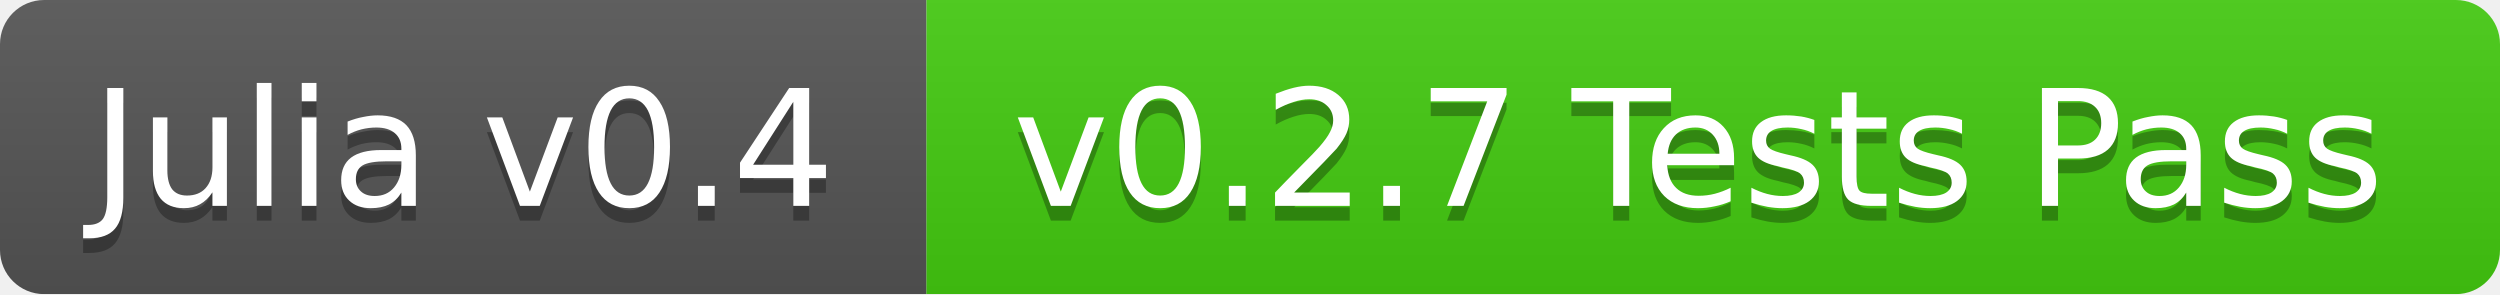
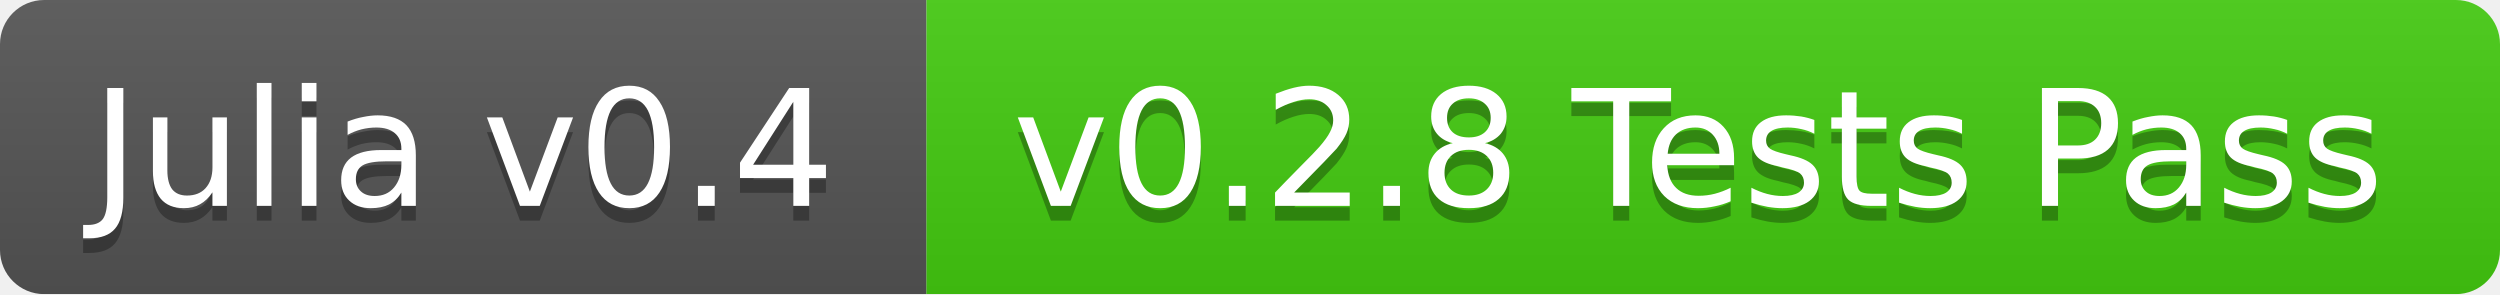
<svg xmlns="http://www.w3.org/2000/svg" width="170" height="20">
  <linearGradient id="b" x2="0" y2="100%">
    <stop offset="0" stop-color="#bbb" stop-opacity=".1" />
    <stop offset="1" stop-opacity=".1" />
  </linearGradient>
  <mask id="a">
    <rect width="170" height="20" rx="3" fill="#fff" />
  </mask>
  <g mask="url(#a)">
    <path fill="#555" d="M0 0h63v20H0z" />
    <path fill="#4c1" d="M63 0h107v20H63z" />
    <path fill="url(#b)" d="M0 0h170v20H0z" />
  </g>
  <g fill="#fff" text-anchor="middle" font-family="DejaVu Sans,Verdana,Geneva,sans-serif" font-size="11">
    <text x="31.5" y="15" fill="#010101" fill-opacity=".3">Julia v0.4</text>
    <text x="31.5" y="14">Julia v0.4</text>
-     <text x="115.5" y="15" fill="#010101" fill-opacity=".3">v0.2.7 Tests Pass</text>
-     <text x="115.5" y="14">v0.2.7 Tests Pass</text>
+     <text x="115.5" y="15" fill="#010101" fill-opacity=".3">v0.2.8 Tests Pass</text>
+     <text x="115.5" y="14">v0.2.8 Tests Pass</text>
  </g>
</svg>
